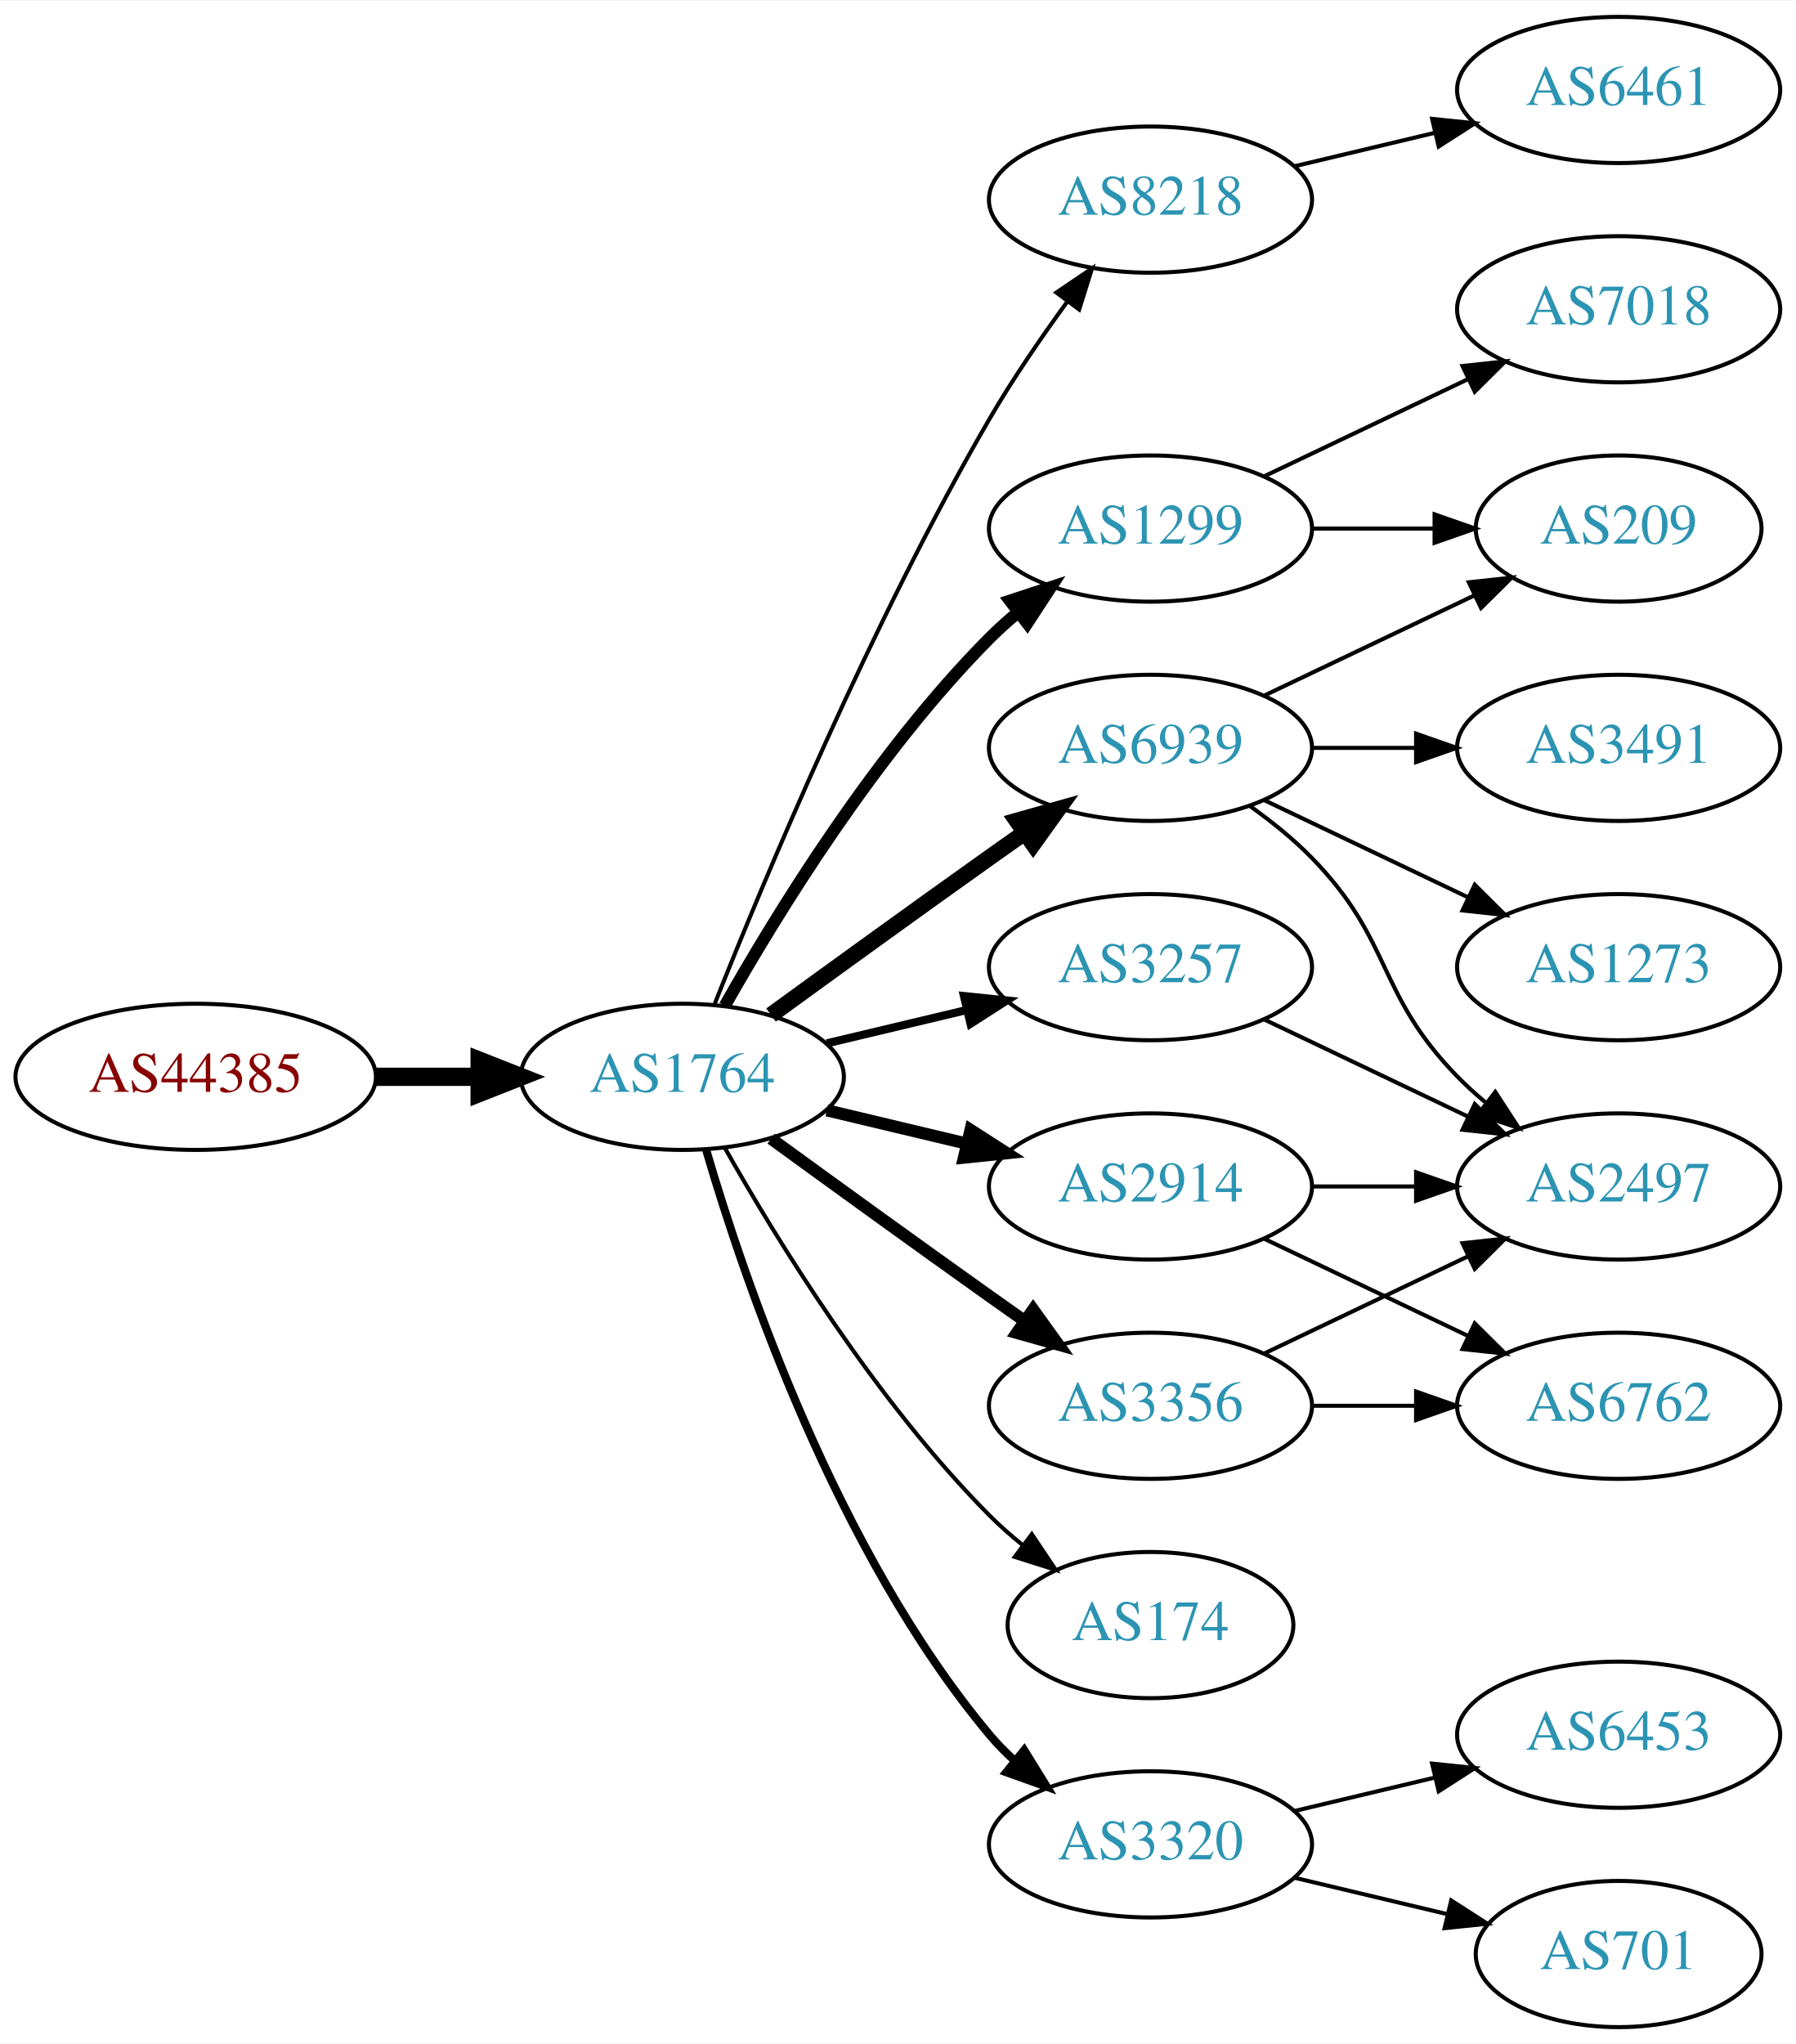
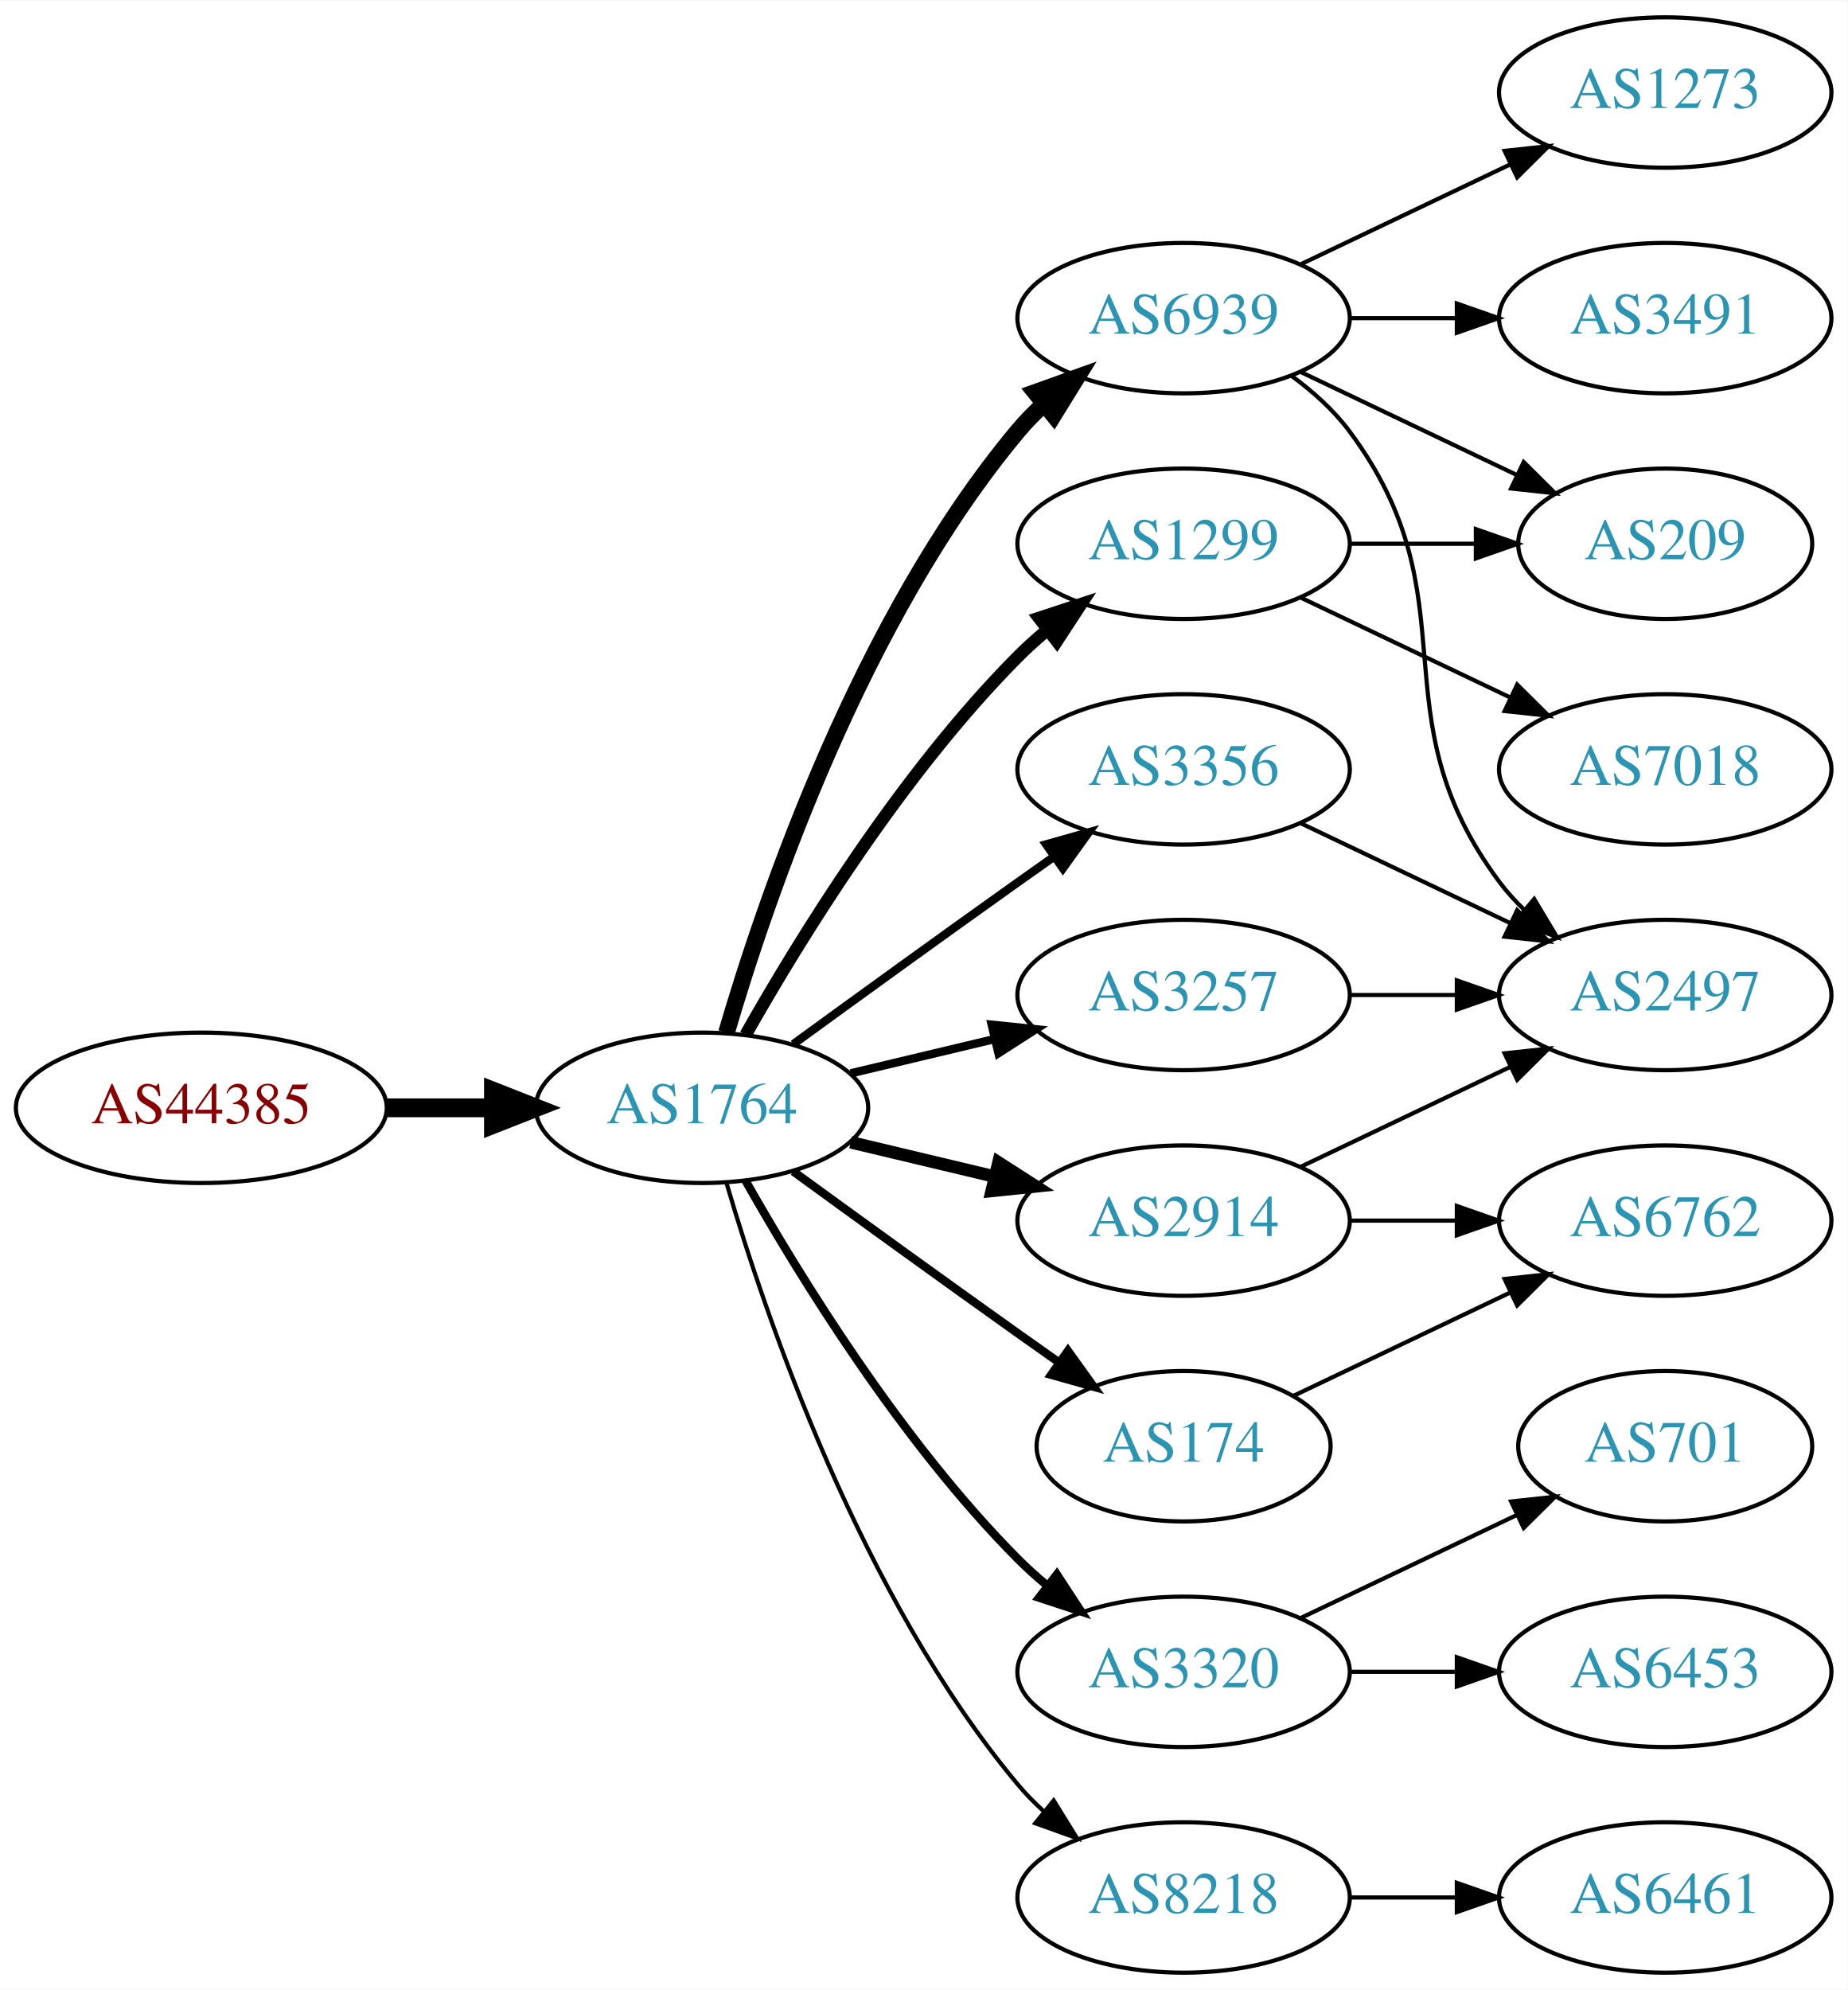
- <svg xmlns="http://www.w3.org/2000/svg" xmlns:xlink="http://www.w3.org/1999/xlink" width="442pt" height="503pt" viewBox="0.00 0.00 442.27 503.00">
-   <g id="graph0" class="graph" transform="scale(1 1) rotate(0) translate(4 499)">
-     <polygon fill="white" stroke="none" points="-4,4 -4,-499 438.271,-499 438.271,4 -4,4" />
+ <svg xmlns="http://www.w3.org/2000/svg" xmlns:xlink="http://www.w3.org/1999/xlink" width="442pt" height="476pt" viewBox="0.00 0.00 442.27 476.00">
+   <g id="graph0" class="graph" transform="scale(1 1) rotate(0) translate(4 472)">
+     <polygon fill="white" stroke="none" points="-4,4 -4,-472 438.271,-472 438.271,4 -4,4" />
    <g id="node1" class="node">
      <g id="a_node1">
        <a xlink:href="/asn/44385" xlink:title="AS44385 ~ NA-NET Communications GmbH [AT]">
-           <ellipse fill="#ffffff" stroke="black" cx="44.196" cy="-234" rx="44.393" ry="18" />
-           <text text-anchor="middle" x="44.196" y="-230.3" font-family="Times,serif" font-size="14.00" fill="#880000">AS44385</text>
+           <ellipse fill="#ffffff" stroke="black" cx="44.196" cy="-207" rx="44.393" ry="18" />
+           <text text-anchor="middle" x="44.196" y="-203.3" font-family="Times,serif" font-size="14.00" fill="#880000">AS44385</text>
        </a>
      </g>
    </g>
    <g id="node2" class="node">
      <g id="a_node2">
        <a xlink:href="/asn/1764" xlink:title="AS1764 ~ NEXTLAYER-AS [AT]">
-           <ellipse fill="#ffffff" stroke="black" cx="164.039" cy="-234" rx="39.794" ry="18" />
-           <text text-anchor="middle" x="164.039" y="-230.3" font-family="Times,serif" font-size="14.00" fill="#2c94b3">AS1764</text>
+           <ellipse fill="#ffffff" stroke="black" cx="164.039" cy="-207" rx="39.794" ry="18" />
+           <text text-anchor="middle" x="164.039" y="-203.3" font-family="Times,serif" font-size="14.00" fill="#2c94b3">AS1764</text>
        </a>
      </g>
    </g>
    <g id="edge1" class="edge">
-       <path fill="none" stroke="black" stroke-width="4.5" d="M88.407,-234C96.72,-234 105.482,-234 113.965,-234" />
-       <polygon fill="black" stroke="black" stroke-width="4.5" points="114.123,-237.938 124.123,-234 114.123,-230.063 114.123,-237.938" />
+       <path fill="none" stroke="black" stroke-width="4.5" d="M88.407,-207C96.72,-207 105.482,-207 113.965,-207" />
+       <polygon fill="black" stroke="black" stroke-width="4.5" points="114.123,-210.938 124.123,-207 114.123,-203.063 114.123,-210.938" />
    </g>
    <g id="node3" class="node">
      <g id="a_node3">
-         <a xlink:href="/asn/8218" xlink:title="AS8218 ~ legacy Neotelecoms [FR]">
-           <ellipse fill="#ffffff" stroke="black" cx="279.332" cy="-450" rx="39.794" ry="18" />
-           <text text-anchor="middle" x="279.332" y="-446.3" font-family="Times,serif" font-size="14.00" fill="#2c94b3">AS8218</text>
+         <a xlink:href="/asn/6939" xlink:title="AS6939 ~ Hurricane Electric LLC [US]">
+           <ellipse fill="#ffffff" stroke="black" cx="279.332" cy="-396" rx="39.794" ry="18" />
+           <text text-anchor="middle" x="279.332" y="-392.3" font-family="Times,serif" font-size="14.00" fill="#2c94b3">AS6939</text>
        </a>
      </g>
    </g>
    <g id="edge2" class="edge">
-       <path fill="none" stroke="black" d="M172.042,-252.051C184.169,-282.57 210.587,-345.933 239.685,-396 245.392,-405.819 252.43,-416.078 258.929,-424.984" />
-       <polygon fill="black" stroke="black" points="256.155,-427.119 264.934,-433.05 261.77,-422.938 256.155,-427.119" />
+       <path fill="none" stroke="black" stroke-width="4" d="M169.913,-225.002C179.227,-256.844 202.043,-323.981 239.685,-369 241.555,-371.237 243.654,-373.374 245.88,-375.396" />
+       <polygon fill="black" stroke="black" stroke-width="4" points="243.823,-378.234 253.799,-381.804 248.227,-372.793 243.823,-378.234" />
    </g>
    <g id="node4" class="node">
      <g id="a_node4">
-         <a xlink:href="/asn/6939" xlink:title="AS6939 ~ Hurricane Electric LLC [US]">
-           <ellipse fill="#ffffff" stroke="black" cx="279.332" cy="-315" rx="39.794" ry="18" />
-           <text text-anchor="middle" x="279.332" y="-311.3" font-family="Times,serif" font-size="14.00" fill="#2c94b3">AS6939</text>
+         <a xlink:href="/asn/2914" xlink:title="AS2914 ~ NTT America, Inc. [US]">
+           <ellipse fill="#ffffff" stroke="black" cx="279.332" cy="-180" rx="39.794" ry="18" />
+           <text text-anchor="middle" x="279.332" y="-176.3" font-family="Times,serif" font-size="14.00" fill="#2c94b3">AS2914</text>
        </a>
      </g>
    </g>
    <g id="edge3" class="edge">
-       <path fill="none" stroke="black" stroke-width="4" d="M185.887,-249.222C200.821,-260.091 221.435,-275.025 239.685,-288 242.506,-290.005 245.449,-292.085 248.397,-294.159" />
-       <polygon fill="black" stroke="black" stroke-width="4" points="246.424,-297.05 256.621,-299.926 250.443,-291.319 246.424,-297.05" />
+       <path fill="none" stroke="black" stroke-width="3" d="M199.646,-198.752C210.517,-196.162 222.671,-193.265 234.114,-190.538" />
+       <polygon fill="black" stroke="black" stroke-width="3" points="235.02,-193.92 243.936,-188.197 233.397,-187.111 235.02,-193.92" />
    </g>
    <g id="node5" class="node">
      <g id="a_node5">
-         <a xlink:href="/asn/2914" xlink:title="AS2914 ~ NTT America, Inc. [US]">
-           <ellipse fill="#ffffff" stroke="black" cx="279.332" cy="-207" rx="39.794" ry="18" />
-           <text text-anchor="middle" x="279.332" y="-203.3" font-family="Times,serif" font-size="14.00" fill="#2c94b3">AS2914</text>
+         <a xlink:href="/asn/1299" xlink:title="AS1299 ~ Telia Carrier [EU]">
+           <ellipse fill="#ffffff" stroke="black" cx="279.332" cy="-342" rx="39.794" ry="18" />
+           <text text-anchor="middle" x="279.332" y="-338.3" font-family="Times,serif" font-size="14.00" fill="#2c94b3">AS1299</text>
        </a>
      </g>
    </g>
    <g id="edge4" class="edge">
-       <path fill="none" stroke="black" stroke-width="3" d="M199.646,-225.752C210.517,-223.162 222.671,-220.265 234.114,-217.538" />
-       <polygon fill="black" stroke="black" stroke-width="3" points="235.02,-220.92 243.936,-215.197 233.397,-214.111 235.02,-220.92" />
+       <path fill="none" stroke="black" stroke-width="3" d="M174.498,-224.49C187.28,-247.096 211.712,-286.886 239.685,-315 241.796,-317.121 244.092,-319.188 246.477,-321.171" />
+       <polygon fill="black" stroke="black" stroke-width="3" points="244.73,-324.242 254.793,-327.556 248.993,-318.69 244.73,-324.242" />
    </g>
    <g id="node6" class="node">
      <g id="a_node6">
-         <a xlink:href="/asn/3356" xlink:title="AS3356 ~ Level 3 Parent, LLC [US]">
-           <ellipse fill="#ffffff" stroke="black" cx="279.332" cy="-153" rx="39.794" ry="18" />
-           <text text-anchor="middle" x="279.332" y="-149.3" font-family="Times,serif" font-size="14.00" fill="#2c94b3">AS3356</text>
+         <a xlink:href="/asn/3320" xlink:title="AS3320 ~ DTAG [DE]">
+           <ellipse fill="#ffffff" stroke="black" cx="279.332" cy="-72" rx="39.794" ry="18" />
+           <text text-anchor="middle" x="279.332" y="-68.3" font-family="Times,serif" font-size="14.00" fill="#2c94b3">AS3320</text>
        </a>
      </g>
    </g>
    <g id="edge5" class="edge">
-       <path fill="none" stroke="black" stroke-width="3" d="M185.887,-218.778C200.821,-207.909 221.435,-192.975 239.685,-180 242.506,-177.995 245.449,-175.915 248.397,-173.841" />
-       <polygon fill="black" stroke="black" stroke-width="3" points="250.443,-176.681 256.621,-168.074 246.424,-170.95 250.443,-176.681" />
+       <path fill="none" stroke="black" stroke-width="2" d="M174.498,-189.51C187.28,-166.904 211.712,-127.114 239.685,-99 241.796,-96.879 244.092,-94.812 246.477,-92.829" />
+       <polygon fill="black" stroke="black" stroke-width="2" points="248.993,-95.31 254.793,-86.444 244.73,-89.758 248.993,-95.31" />
    </g>
    <g id="node7" class="node">
      <g id="a_node7">
-         <a xlink:href="/asn/3257" xlink:title="AS3257 ~ GTT [DE]">
-           <ellipse fill="#ffffff" stroke="black" cx="279.332" cy="-261" rx="39.794" ry="18" />
-           <text text-anchor="middle" x="279.332" y="-257.3" font-family="Times,serif" font-size="14.00" fill="#2c94b3">AS3257</text>
+         <a xlink:href="/asn/174" xlink:title="AS174 ~ Cogent Communications [US]">
+           <ellipse fill="#ffffff" stroke="black" cx="279.332" cy="-126" rx="35.194" ry="18" />
+           <text text-anchor="middle" x="279.332" y="-122.3" font-family="Times,serif" font-size="14.00" fill="#2c94b3">AS174</text>
        </a>
      </g>
    </g>
    <g id="edge6" class="edge">
-       <path fill="none" stroke="black" stroke-width="2" d="M199.646,-242.248C210.517,-244.838 222.671,-247.735 234.114,-250.462" />
-       <polygon fill="black" stroke="black" stroke-width="2" points="233.397,-253.889 243.936,-252.803 235.02,-247.08 233.397,-253.889" />
+       <path fill="none" stroke="black" stroke-width="2" d="M185.887,-191.778C200.821,-180.909 221.435,-165.975 239.685,-153 242.895,-150.718 246.264,-148.339 249.619,-145.982" />
+       <polygon fill="black" stroke="black" stroke-width="2" points="251.647,-148.834 257.83,-140.23 247.631,-143.101 251.647,-148.834" />
    </g>
    <g id="node8" class="node">
      <g id="a_node8">
-         <a xlink:href="/asn/1299" xlink:title="AS1299 ~ Telia Carrier [EU]">
-           <ellipse fill="#ffffff" stroke="black" cx="279.332" cy="-369" rx="39.794" ry="18" />
-           <text text-anchor="middle" x="279.332" y="-365.3" font-family="Times,serif" font-size="14.00" fill="#2c94b3">AS1299</text>
+         <a xlink:href="/asn/3356" xlink:title="AS3356 ~ Level 3 Parent, LLC [US]">
+           <ellipse fill="#ffffff" stroke="black" cx="279.332" cy="-288" rx="39.794" ry="18" />
+           <text text-anchor="middle" x="279.332" y="-284.3" font-family="Times,serif" font-size="14.00" fill="#2c94b3">AS3356</text>
        </a>
      </g>
    </g>
    <g id="edge7" class="edge">
-       <path fill="none" stroke="black" stroke-width="3" d="M174.498,-251.49C187.28,-274.096 211.712,-313.886 239.685,-342 241.796,-344.121 244.092,-346.188 246.477,-348.171" />
-       <polygon fill="black" stroke="black" stroke-width="3" points="244.73,-351.242 254.793,-354.556 248.993,-345.69 244.73,-351.242" />
+       <path fill="none" stroke="black" stroke-width="2" d="M185.887,-222.222C200.821,-233.091 221.435,-248.025 239.685,-261 242.506,-263.005 245.449,-265.085 248.397,-267.159" />
+       <polygon fill="black" stroke="black" stroke-width="2" points="246.424,-270.05 256.621,-272.926 250.443,-264.319 246.424,-270.05" />
    </g>
    <g id="node9" class="node">
      <g id="a_node9">
-         <a xlink:href="/asn/174" xlink:title="AS174 ~ Cogent Communications [US]">
-           <ellipse fill="#ffffff" stroke="black" cx="279.332" cy="-99" rx="35.194" ry="18" />
-           <text text-anchor="middle" x="279.332" y="-95.3" font-family="Times,serif" font-size="14.00" fill="#2c94b3">AS174</text>
+         <a xlink:href="/asn/3257" xlink:title="AS3257 ~ GTT [DE]">
+           <ellipse fill="#ffffff" stroke="black" cx="279.332" cy="-234" rx="39.794" ry="18" />
+           <text text-anchor="middle" x="279.332" y="-230.3" font-family="Times,serif" font-size="14.00" fill="#2c94b3">AS3257</text>
        </a>
      </g>
    </g>
    <g id="edge8" class="edge">
-       <path fill="none" stroke="black" d="M174.498,-216.51C187.28,-193.904 211.712,-154.114 239.685,-126 242.185,-123.487 244.946,-121.051 247.807,-118.739" />
-       <polygon fill="black" stroke="black" points="250.108,-121.389 256.004,-112.587 245.905,-115.79 250.108,-121.389" />
+       <path fill="none" stroke="black" stroke-width="2" d="M199.646,-215.248C210.517,-217.838 222.671,-220.735 234.114,-223.462" />
+       <polygon fill="black" stroke="black" stroke-width="2" points="233.397,-226.889 243.936,-225.803 235.02,-220.08 233.397,-226.889" />
    </g>
    <g id="node10" class="node">
      <g id="a_node10">
-         <a xlink:href="/asn/3320" xlink:title="AS3320 ~ DTAG [DE]">
-           <ellipse fill="#ffffff" stroke="black" cx="279.332" cy="-45" rx="39.794" ry="18" />
-           <text text-anchor="middle" x="279.332" y="-41.3" font-family="Times,serif" font-size="14.00" fill="#2c94b3">AS3320</text>
+         <a xlink:href="/asn/8218" xlink:title="AS8218 ~ legacy Neotelecoms [FR]">
+           <ellipse fill="#ffffff" stroke="black" cx="279.332" cy="-18" rx="39.794" ry="18" />
+           <text text-anchor="middle" x="279.332" y="-14.3" font-family="Times,serif" font-size="14.00" fill="#2c94b3">AS8218</text>
        </a>
      </g>
    </g>
    <g id="edge9" class="edge">
-       <path fill="none" stroke="black" stroke-width="2" d="M169.913,-215.998C179.227,-184.156 202.043,-117.019 239.685,-72 241.555,-69.763 243.654,-67.626 245.88,-65.604" />
-       <polygon fill="black" stroke="black" stroke-width="2" points="248.227,-68.207 253.799,-59.196 243.823,-62.766 248.227,-68.207" />
+       <path fill="none" stroke="black" d="M169.913,-188.998C179.227,-157.156 202.043,-90.019 239.685,-45 241.555,-42.763 243.654,-40.626 245.88,-38.604" />
+       <polygon fill="black" stroke="black" points="248.227,-41.208 253.799,-32.196 243.823,-35.766 248.227,-41.208" />
    </g>
    <g id="node11" class="node">
      <g id="a_node11">
-         <a xlink:href="/asn/6461" xlink:title="AS6461 ~ Zayo Bandwidth [US]">
-           <ellipse fill="#ffffff" stroke="black" cx="394.625" cy="-477" rx="39.794" ry="18" />
-           <text text-anchor="middle" x="394.625" y="-473.3" font-family="Times,serif" font-size="14.00" fill="#2c94b3">AS6461</text>
+         <a xlink:href="/asn/3491" xlink:title="AS3491 ~ PCCW Global, Inc. [US]">
+           <ellipse fill="#ffffff" stroke="black" cx="394.625" cy="-396" rx="39.794" ry="18" />
+           <text text-anchor="middle" x="394.625" y="-392.3" font-family="Times,serif" font-size="14.00" fill="#2c94b3">AS3491</text>
        </a>
      </g>
    </g>
    <g id="edge10" class="edge">
-       <path fill="none" stroke="black" d="M314.939,-458.248C325.81,-460.838 337.964,-463.735 349.407,-466.462" />
-       <polygon fill="black" stroke="black" points="348.69,-469.889 359.229,-468.803 350.313,-463.08 348.69,-469.889" />
+       <path fill="none" stroke="black" d="M319.004,-396C327.207,-396 335.971,-396 344.503,-396" />
+       <polygon fill="black" stroke="black" points="344.742,-399.5 354.742,-396 344.742,-392.5 344.742,-399.5" />
    </g>
    <g id="node12" class="node">
      <g id="a_node12">
-         <a xlink:href="/asn/209" xlink:title="AS209 ~ CenturyLink Communications, LLC [US]">
-           <ellipse fill="#ffffff" stroke="black" cx="394.625" cy="-369" rx="35.194" ry="18" />
-           <text text-anchor="middle" x="394.625" y="-365.3" font-family="Times,serif" font-size="14.00" fill="#2c94b3">AS209</text>
+         <a xlink:href="/asn/1273" xlink:title="AS1273 ~ Vodafone Group PLC [EU]">
+           <ellipse fill="#ffffff" stroke="black" cx="394.625" cy="-450" rx="39.794" ry="18" />
+           <text text-anchor="middle" x="394.625" y="-446.3" font-family="Times,serif" font-size="14.00" fill="#2c94b3">AS1273</text>
        </a>
      </g>
    </g>
    <g id="edge11" class="edge">
-       <path fill="none" stroke="black" d="M307.468,-327.934C322.9,-335.29 342.385,-344.577 358.92,-352.459" />
-       <polygon fill="black" stroke="black" points="357.729,-355.768 368.262,-356.911 360.741,-349.449 357.729,-355.768" />
+       <path fill="none" stroke="black" d="M307.468,-408.934C322.462,-416.081 341.283,-425.052 357.506,-432.785" />
+       <polygon fill="black" stroke="black" points="356.177,-436.028 366.71,-437.171 359.188,-429.709 356.177,-436.028" />
    </g>
    <g id="node13" class="node">
      <g id="a_node13">
-         <a xlink:href="/asn/1273" xlink:title="AS1273 ~ Vodafone Group PLC [EU]">
-           <ellipse fill="#ffffff" stroke="black" cx="394.625" cy="-261" rx="39.794" ry="18" />
-           <text text-anchor="middle" x="394.625" y="-257.3" font-family="Times,serif" font-size="14.00" fill="#2c94b3">AS1273</text>
+         <a xlink:href="/asn/2497" xlink:title="AS2497 ~ Internet Initiative Japan Inc. [JP]">
+           <ellipse fill="#ffffff" stroke="black" cx="394.625" cy="-234" rx="39.794" ry="18" />
+           <text text-anchor="middle" x="394.625" y="-230.3" font-family="Times,serif" font-size="14.00" fill="#2c94b3">AS2497</text>
        </a>
      </g>
    </g>
    <g id="edge12" class="edge">
-       <path fill="none" stroke="black" d="M307.468,-302.066C322.462,-294.919 341.283,-285.948 357.506,-278.215" />
-       <polygon fill="black" stroke="black" points="359.188,-281.291 366.71,-273.829 356.177,-274.972 359.188,-281.291" />
+       <path fill="none" stroke="black" d="M305.262,-382.118C310.338,-378.389 315.256,-373.984 318.978,-369 349.249,-328.458 324.707,-301.542 354.978,-261 356.723,-258.664 358.73,-256.455 360.893,-254.383" />
+       <polygon fill="black" stroke="black" points="363.253,-256.973 368.694,-247.882 358.771,-251.595 363.253,-256.973" />
    </g>
    <g id="node14" class="node">
      <g id="a_node14">
-         <a xlink:href="/asn/3491" xlink:title="AS3491 ~ PCCW Global, Inc. [US]">
-           <ellipse fill="#ffffff" stroke="black" cx="394.625" cy="-315" rx="39.794" ry="18" />
-           <text text-anchor="middle" x="394.625" y="-311.3" font-family="Times,serif" font-size="14.00" fill="#2c94b3">AS3491</text>
+         <a xlink:href="/asn/209" xlink:title="AS209 ~ CenturyLink Communications, LLC [US]">
+           <ellipse fill="#ffffff" stroke="black" cx="394.625" cy="-342" rx="35.194" ry="18" />
+           <text text-anchor="middle" x="394.625" y="-338.3" font-family="Times,serif" font-size="14.00" fill="#2c94b3">AS209</text>
        </a>
      </g>
    </g>
    <g id="edge13" class="edge">
-       <path fill="none" stroke="black" d="M319.004,-315C327.207,-315 335.971,-315 344.503,-315" />
-       <polygon fill="black" stroke="black" points="344.742,-318.5 354.742,-315 344.742,-311.5 344.742,-318.5" />
+       <path fill="none" stroke="black" d="M307.468,-383.066C322.9,-375.71 342.385,-366.423 358.92,-358.541" />
+       <polygon fill="black" stroke="black" points="360.741,-361.551 368.262,-354.089 357.729,-355.232 360.741,-361.551" />
+     </g>
+     <g id="edge15" class="edge">
+       <path fill="none" stroke="black" d="M307.468,-192.934C322.462,-200.081 341.283,-209.052 357.506,-216.785" />
+       <polygon fill="black" stroke="black" points="356.177,-220.028 366.71,-221.171 359.188,-213.709 356.177,-220.028" />
    </g>
    <g id="node15" class="node">
      <g id="a_node15">
-         <a xlink:href="/asn/2497" xlink:title="AS2497 ~ Internet Initiative Japan Inc. [JP]">
-           <ellipse fill="#ffffff" stroke="black" cx="394.625" cy="-207" rx="39.794" ry="18" />
-           <text text-anchor="middle" x="394.625" y="-203.3" font-family="Times,serif" font-size="14.00" fill="#2c94b3">AS2497</text>
+         <a xlink:href="/asn/6762" xlink:title="AS6762 ~ TELECOM ITALIA SPARKLE S.p.A. [IT]">
+           <ellipse fill="#ffffff" stroke="black" cx="394.625" cy="-180" rx="39.794" ry="18" />
+           <text text-anchor="middle" x="394.625" y="-176.3" font-family="Times,serif" font-size="14.00" fill="#2c94b3">AS6762</text>
        </a>
      </g>
    </g>
    <g id="edge14" class="edge">
-       <path fill="none" stroke="black" d="M303.926,-300.611C309.182,-296.852 314.513,-292.563 318.978,-288 339.151,-267.383 334.806,-254.617 354.978,-234 357.071,-231.861 359.354,-229.782 361.731,-227.79" />
-       <polygon fill="black" stroke="black" points="364.249,-230.268 370.031,-221.389 359.974,-224.725 364.249,-230.268" />
-     </g>
-     <g id="edge16" class="edge">
-       <path fill="none" stroke="black" d="M319.004,-207C327.207,-207 335.971,-207 344.503,-207" />
-       <polygon fill="black" stroke="black" points="344.742,-210.5 354.742,-207 344.742,-203.5 344.742,-210.5" />
+       <path fill="none" stroke="black" d="M319.004,-180C327.207,-180 335.971,-180 344.503,-180" />
+       <polygon fill="black" stroke="black" points="344.742,-183.5 354.742,-180 344.742,-176.5 344.742,-183.5" />
+     </g>
+     <g id="edge21" class="edge">
+       <path fill="none" stroke="black" d="M319.004,-342C328.709,-342 339.2,-342 349.163,-342" />
+       <polygon fill="black" stroke="black" points="349.299,-345.5 359.299,-342 349.299,-338.5 349.299,-345.5" />
+     </g>
+     <g id="node18" class="node">
+       <g id="a_node18">
+         <a xlink:href="/asn/7018" xlink:title="AS7018 ~ AT&amp;T Services, Inc. [US]">
+           <ellipse fill="#ffffff" stroke="black" cx="394.625" cy="-288" rx="39.794" ry="18" />
+           <text text-anchor="middle" x="394.625" y="-284.3" font-family="Times,serif" font-size="14.00" fill="#2c94b3">AS7018</text>
+         </a>
+       </g>
+     </g>
+     <g id="edge20" class="edge">
+       <path fill="none" stroke="black" d="M307.468,-329.066C322.462,-321.919 341.283,-312.948 357.506,-305.215" />
+       <polygon fill="black" stroke="black" points="359.188,-308.291 366.71,-300.829 356.177,-301.972 359.188,-308.291" />
    </g>
    <g id="node16" class="node">
      <g id="a_node16">
-         <a xlink:href="/asn/6762" xlink:title="AS6762 ~ TELECOM ITALIA SPARKLE S.p.A. [IT]">
-           <ellipse fill="#ffffff" stroke="black" cx="394.625" cy="-153" rx="39.794" ry="18" />
-           <text text-anchor="middle" x="394.625" y="-149.3" font-family="Times,serif" font-size="14.00" fill="#2c94b3">AS6762</text>
-         </a>
-       </g>
-     </g>
-     <g id="edge15" class="edge">
-       <path fill="none" stroke="black" d="M307.468,-194.066C322.462,-186.919 341.283,-177.948 357.506,-170.215" />
-       <polygon fill="black" stroke="black" points="359.188,-173.291 366.71,-165.829 356.177,-166.972 359.188,-173.291" />
-     </g>
-     <g id="edge17" class="edge">
-       <path fill="none" stroke="black" d="M307.468,-165.934C322.462,-173.081 341.283,-182.052 357.506,-189.785" />
-       <polygon fill="black" stroke="black" points="356.177,-193.028 366.71,-194.171 359.188,-186.709 356.177,-193.028" />
-     </g>
-     <g id="edge18" class="edge">
-       <path fill="none" stroke="black" d="M319.004,-153C327.207,-153 335.971,-153 344.503,-153" />
-       <polygon fill="black" stroke="black" points="344.742,-156.5 354.742,-153 344.742,-149.5 344.742,-156.5" />
-     </g>
-     <g id="edge21" class="edge">
-       <path fill="none" stroke="black" d="M307.468,-248.066C322.462,-240.919 341.283,-231.948 357.506,-224.215" />
-       <polygon fill="black" stroke="black" points="359.188,-227.291 366.71,-219.829 356.177,-220.972 359.188,-227.291" />
-     </g>
-     <g id="edge19" class="edge">
-       <path fill="none" stroke="black" d="M319.004,-369C328.709,-369 339.2,-369 349.163,-369" />
-       <polygon fill="black" stroke="black" points="349.299,-372.5 359.299,-369 349.299,-365.5 349.299,-372.5" />
-     </g>
-     <g id="node17" class="node">
-       <g id="a_node17">
-         <a xlink:href="/asn/7018" xlink:title="AS7018 ~ AT&amp;T Services, Inc. [US]">
-           <ellipse fill="#ffffff" stroke="black" cx="394.625" cy="-423" rx="39.794" ry="18" />
-           <text text-anchor="middle" x="394.625" y="-419.3" font-family="Times,serif" font-size="14.00" fill="#2c94b3">AS7018</text>
-         </a>
-       </g>
-     </g>
-     <g id="edge20" class="edge">
-       <path fill="none" stroke="black" d="M307.468,-381.934C322.462,-389.081 341.283,-398.052 357.506,-405.785" />
-       <polygon fill="black" stroke="black" points="356.177,-409.028 366.71,-410.171 359.188,-402.709 356.177,-409.028" />
-     </g>
-     <g id="node18" class="node">
-       <g id="a_node18">
-         <a xlink:href="/asn/701" xlink:title="AS701 ~ UUNET [US]">
-           <ellipse fill="#ffffff" stroke="black" cx="394.625" cy="-18" rx="35.194" ry="18" />
-           <text text-anchor="middle" x="394.625" y="-14.3" font-family="Times,serif" font-size="14.00" fill="#2c94b3">AS701</text>
-         </a>
-       </g>
-     </g>
-     <g id="edge22" class="edge">
-       <path fill="none" stroke="black" d="M314.939,-36.752C326.733,-33.941 340.038,-30.771 352.306,-27.847" />
-       <polygon fill="black" stroke="black" points="353.394,-31.186 362.311,-25.463 351.772,-24.377 353.394,-31.186" />
-     </g>
-     <g id="node19" class="node">
-       <g id="a_node19">
        <a xlink:href="/asn/6453" xlink:title="AS6453 ~ TATA COMMUNICATIONS (AMERICA) INC [US]">
          <ellipse fill="#ffffff" stroke="black" cx="394.625" cy="-72" rx="39.794" ry="18" />
          <text text-anchor="middle" x="394.625" y="-68.3" font-family="Times,serif" font-size="14.00" fill="#2c94b3">AS6453</text>
        </a>
      </g>
    </g>
+     <g id="edge16" class="edge">
+       <path fill="none" stroke="black" d="M319.004,-72C327.207,-72 335.971,-72 344.503,-72" />
+       <polygon fill="black" stroke="black" points="344.742,-75.5 354.742,-72 344.742,-68.5 344.742,-75.5" />
+     </g>
+     <g id="node17" class="node">
+       <g id="a_node17">
+         <a xlink:href="/asn/701" xlink:title="AS701 ~ UUNET [US]">
+           <ellipse fill="#ffffff" stroke="black" cx="394.625" cy="-126" rx="35.194" ry="18" />
+           <text text-anchor="middle" x="394.625" y="-122.3" font-family="Times,serif" font-size="14.00" fill="#2c94b3">AS701</text>
+         </a>
+       </g>
+     </g>
+     <g id="edge17" class="edge">
+       <path fill="none" stroke="black" d="M307.468,-84.934C322.9,-92.29 342.385,-101.577 358.92,-109.459" />
+       <polygon fill="black" stroke="black" points="357.729,-112.768 368.262,-113.911 360.741,-106.449 357.729,-112.768" />
+     </g>
+     <g id="edge18" class="edge">
+       <path fill="none" stroke="black" d="M305.757,-138.119C321.059,-145.413 340.783,-154.814 357.665,-162.86" />
+       <polygon fill="black" stroke="black" points="356.172,-166.026 366.705,-167.169 359.184,-159.707 356.172,-166.026" />
+     </g>
    <g id="edge23" class="edge">
-       <path fill="none" stroke="black" d="M314.939,-53.248C325.81,-55.838 337.964,-58.735 349.407,-61.462" />
-       <polygon fill="black" stroke="black" points="348.69,-64.889 359.229,-63.803 350.313,-58.08 348.69,-64.889" />
+       <path fill="none" stroke="black" d="M307.468,-275.066C322.462,-267.919 341.283,-258.948 357.506,-251.215" />
+       <polygon fill="black" stroke="black" points="359.188,-254.291 366.71,-246.829 356.177,-247.972 359.188,-254.291" />
+     </g>
+     <g id="edge19" class="edge">
+       <path fill="none" stroke="black" d="M319.004,-234C327.207,-234 335.971,-234 344.503,-234" />
+       <polygon fill="black" stroke="black" points="344.742,-237.5 354.742,-234 344.742,-230.5 344.742,-237.5" />
+     </g>
+     <g id="node19" class="node">
+       <g id="a_node19">
+         <a xlink:href="/asn/6461" xlink:title="AS6461 ~ Zayo Bandwidth [US]">
+           <ellipse fill="#ffffff" stroke="black" cx="394.625" cy="-18" rx="39.794" ry="18" />
+           <text text-anchor="middle" x="394.625" y="-14.3" font-family="Times,serif" font-size="14.00" fill="#2c94b3">AS6461</text>
+         </a>
+       </g>
+     </g>
+     <g id="edge22" class="edge">
+       <path fill="none" stroke="black" d="M319.004,-18C327.207,-18 335.971,-18 344.503,-18" />
+       <polygon fill="black" stroke="black" points="344.742,-21.5 354.742,-18 344.742,-14.5 344.742,-21.5" />
    </g>
  </g>
</svg>
